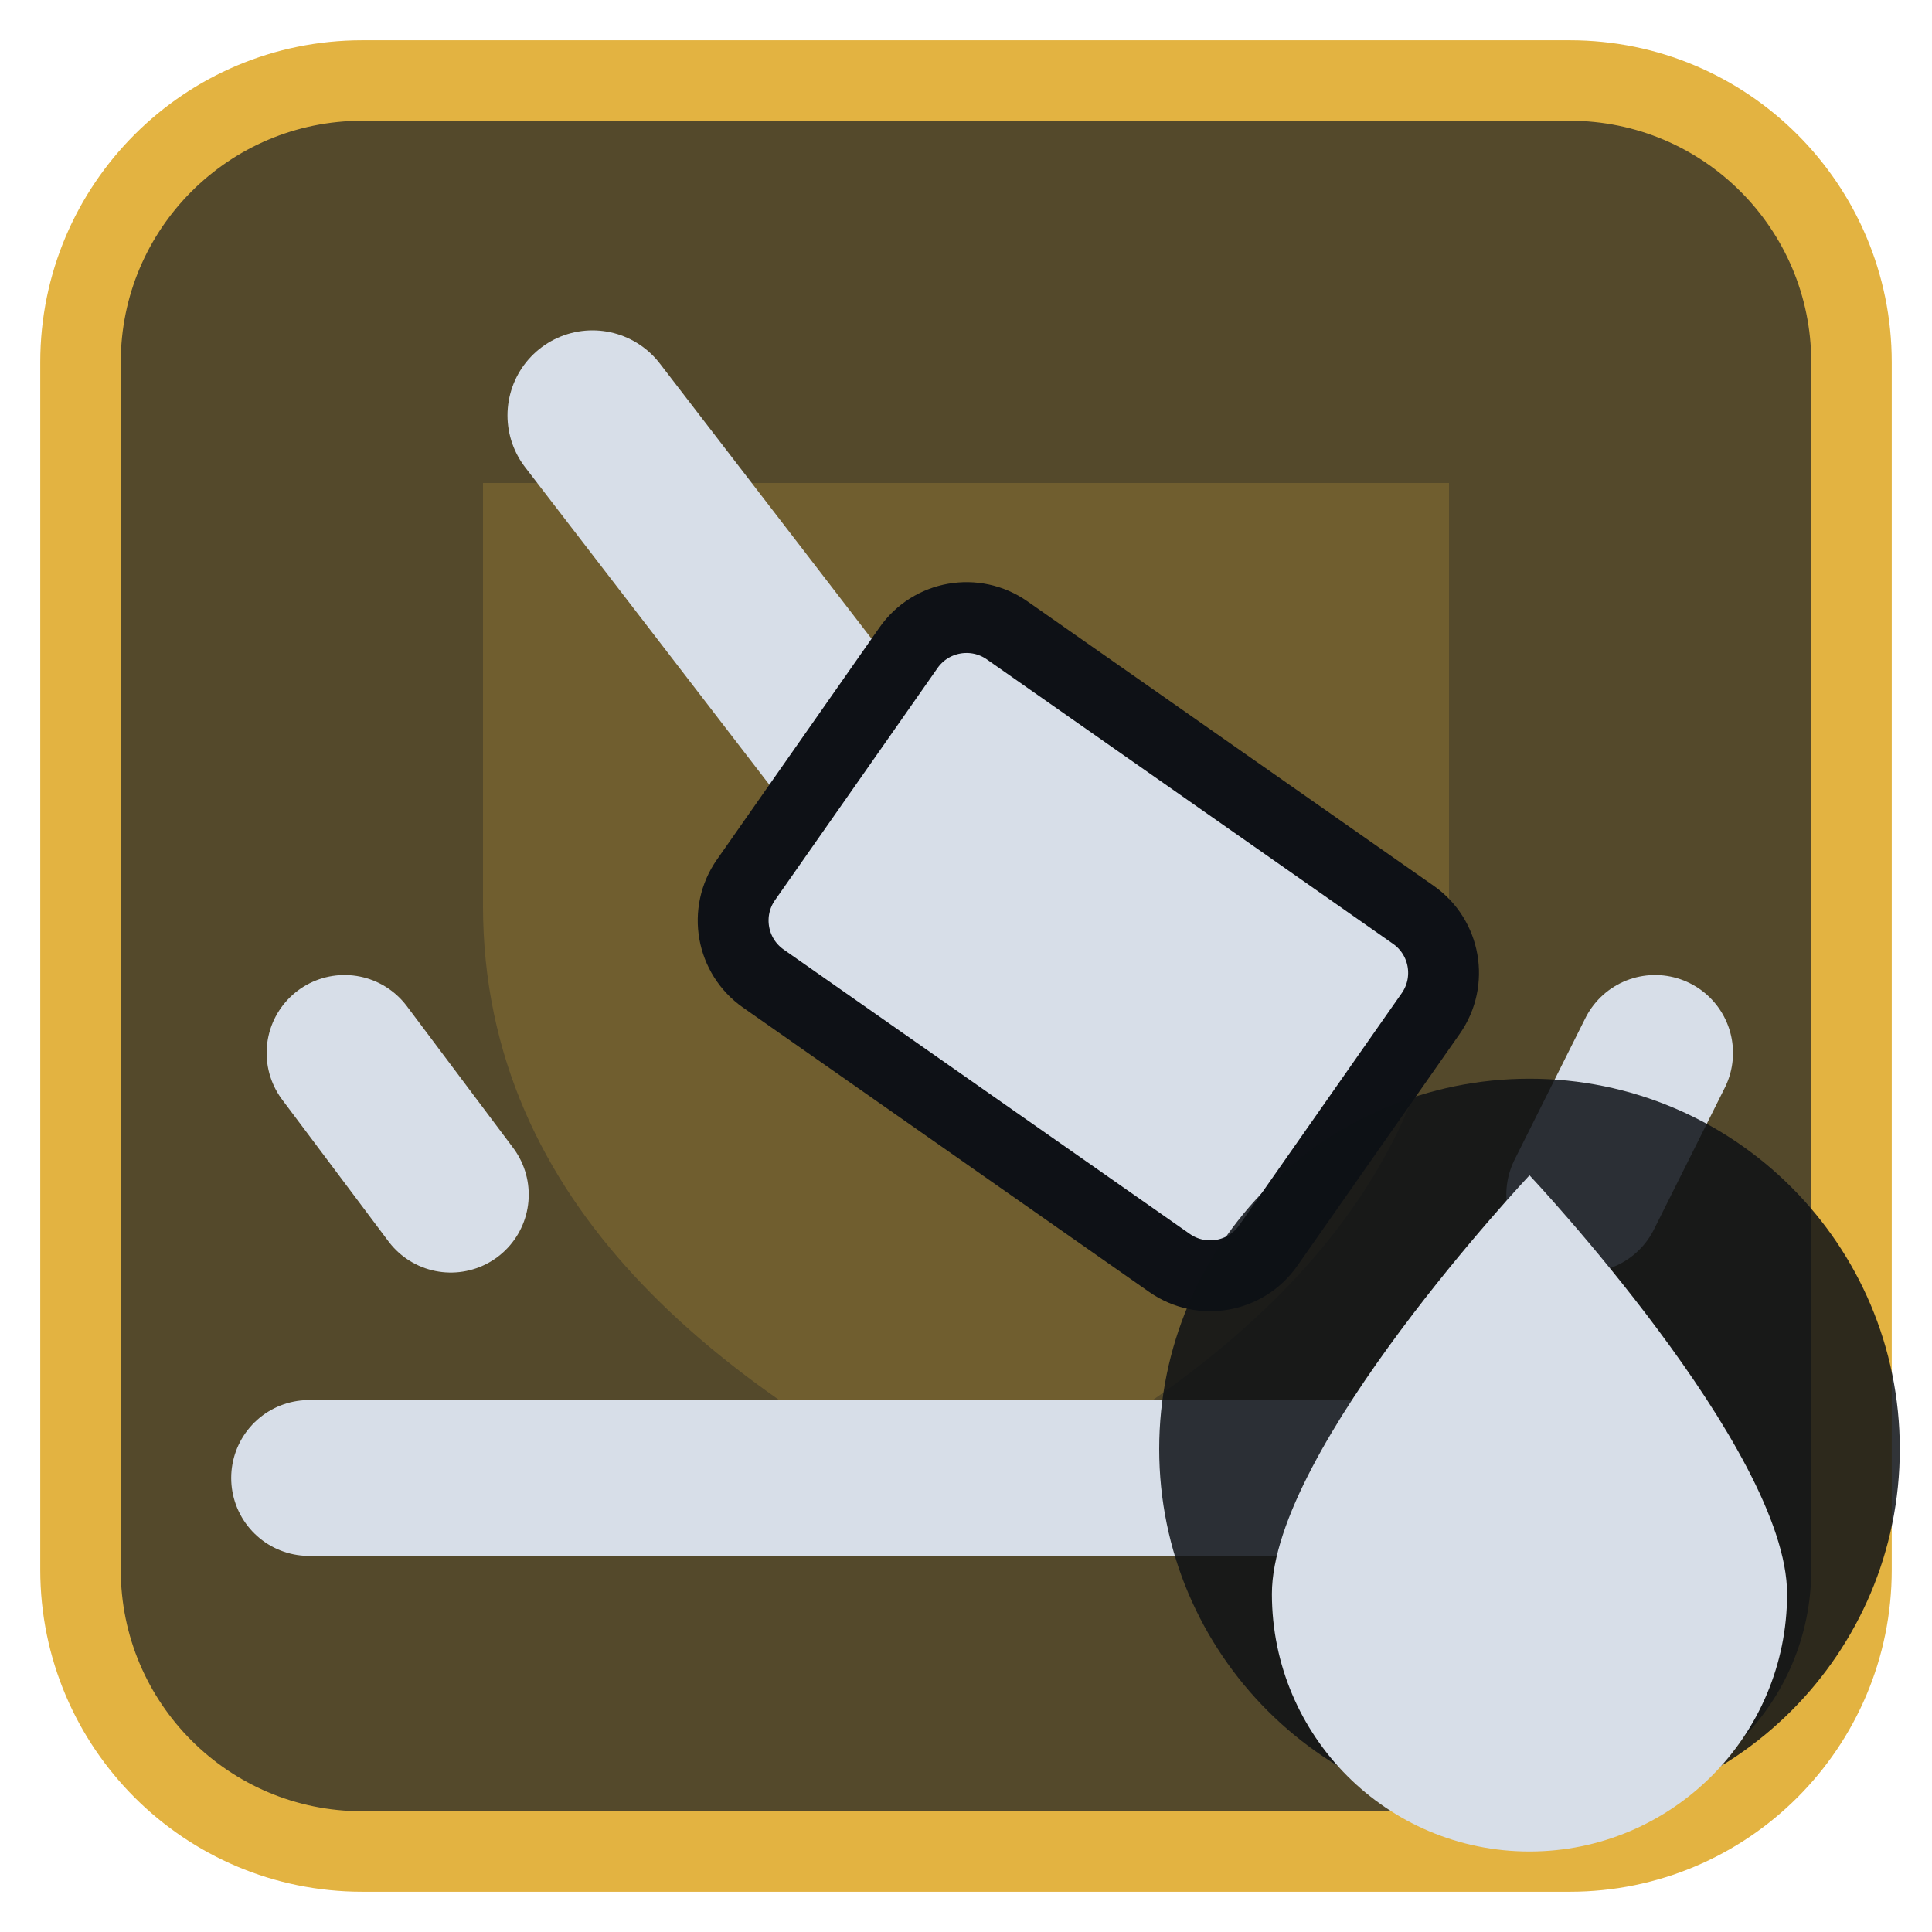
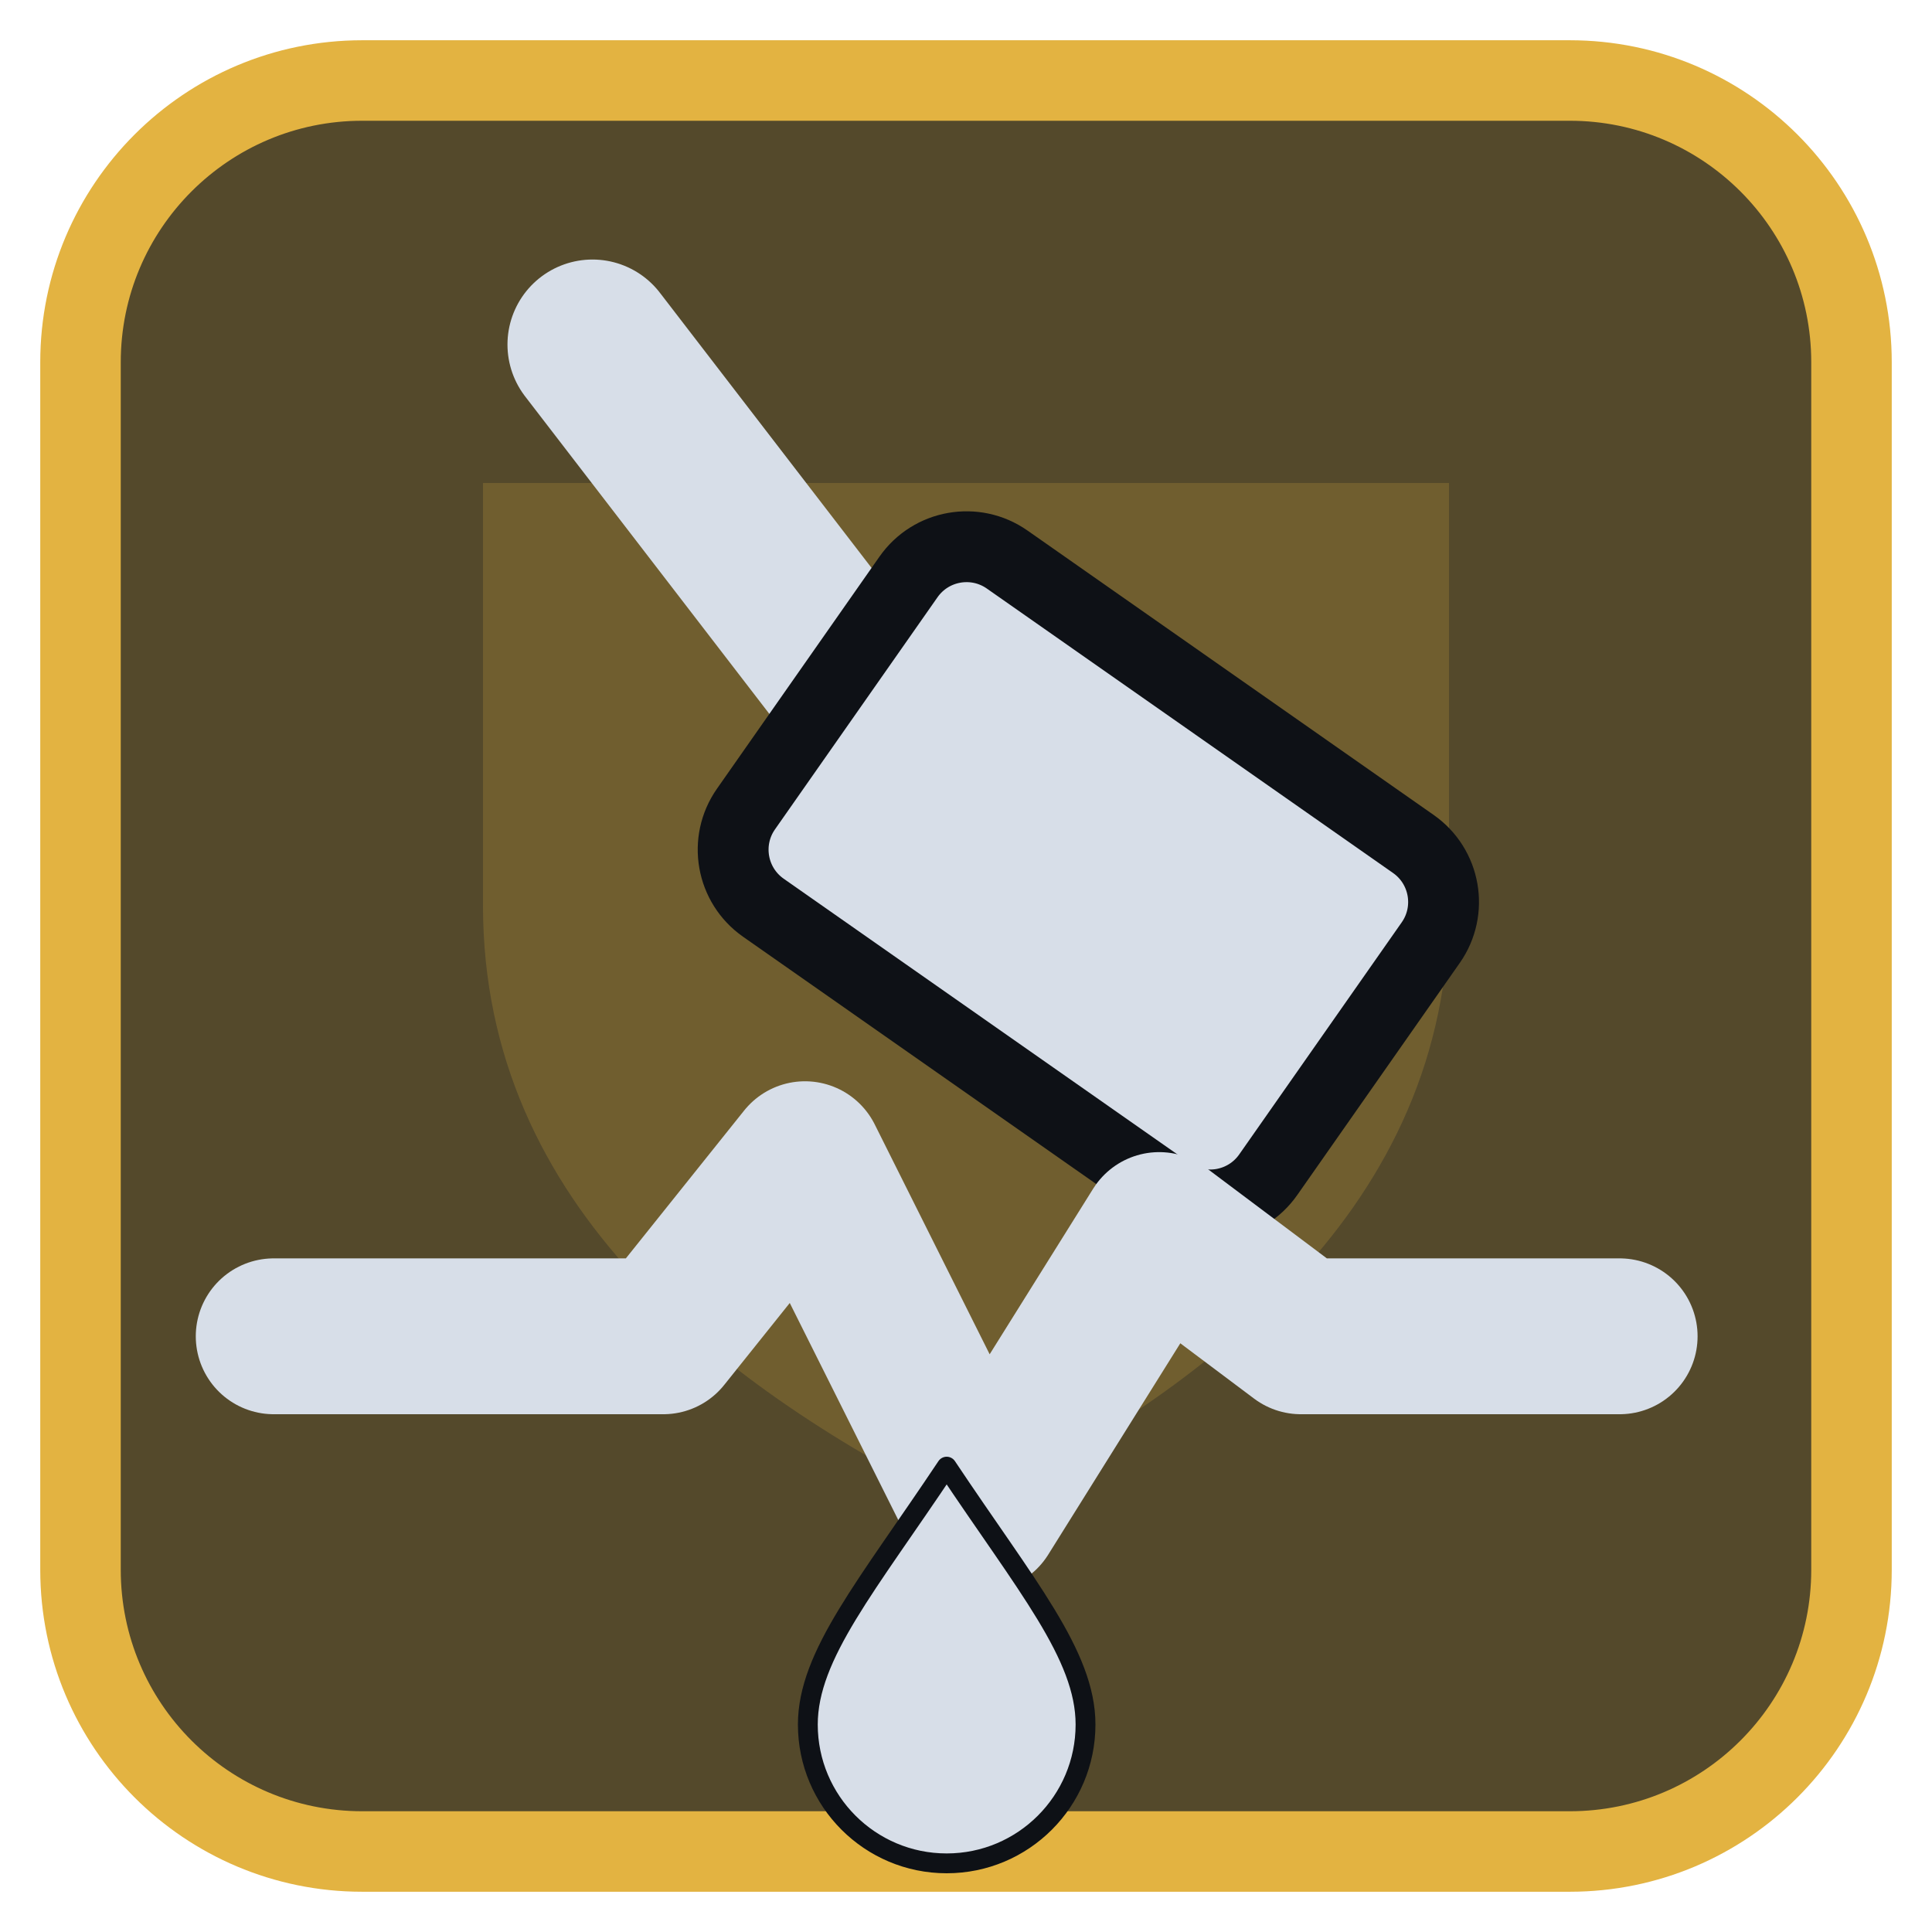
<svg xmlns="http://www.w3.org/2000/svg" viewBox="0 0 24 24" width="24" height="24">
  <rect x="1" y="1" width="22" height="22" rx="3.5" fill="#54492b" stroke="#e3b341" stroke-width="1" />
  <g opacity="0.2" transform="translate(3,3) scale(0.75)">
    <path d="M4 4h16v7c0 5-4 8-8 10-4-2-8-5-8-10z" fill="#e3b341" />
  </g>
  <g transform="translate(1.2,1.2) scale(0.88)">
-     <path d="M7 4.5L12 11" fill="none" stroke="#d7dee8" stroke-width="2.4" stroke-linecap="round" stroke-linejoin="round" />
-     <rect x="9.5" y="9" width="9" height="6" rx="1" transform="rotate(35 14 12)" fill="#d7dee8" stroke="#0e1116" stroke-width="1" />
-     <path d="M3 19.5H21M5 15.5L3.5 13.5M21 15.5L22 13.5" fill="none" stroke="#d7dee8" stroke-width="2.2" stroke-linecap="round" stroke-linejoin="round" />
+     <path d="M7 3.5L12 10" fill="none" stroke="#d7dee8" stroke-width="2.4" stroke-linecap="round" stroke-linejoin="round" />
+     <rect x="9.500" y="8" width="9" height="6" rx="1" transform="rotate(35 14 11)" fill="#d7dee8" stroke="#0e1116" stroke-width="1" />
+     <path d="M2.500 17.500H8L10 15L12.500 20L15 16L17 17.500H21.500" fill="none" stroke="#d7dee8" stroke-width="2.2" stroke-linecap="round" stroke-linejoin="round" />
+     <g transform="translate(12,22) scale(0.28) translate(-12,-12)">
+       <path d="M12 2.500C16 8.500 19 12 19 15.500A7 7 0 0 1 5 15.500C5 12 8 8.500 12 2.500Z" fill="#d7dee8" stroke="#0e1116" stroke-width="1" stroke-linejoin="round" />
+     </g>
  </g>
-   <circle cx="19" cy="18" r="4.6" fill="#0e1116" fill-opacity="0.85" />
-   <path d="M19 14.6C19 14.6 15.8 18 15.8 19.8A3.2 3.2 0 0 0 22.2 19.8C22.2 18 19 14.6 19 14.6Z" fill="#d7dee8" />
</svg>
